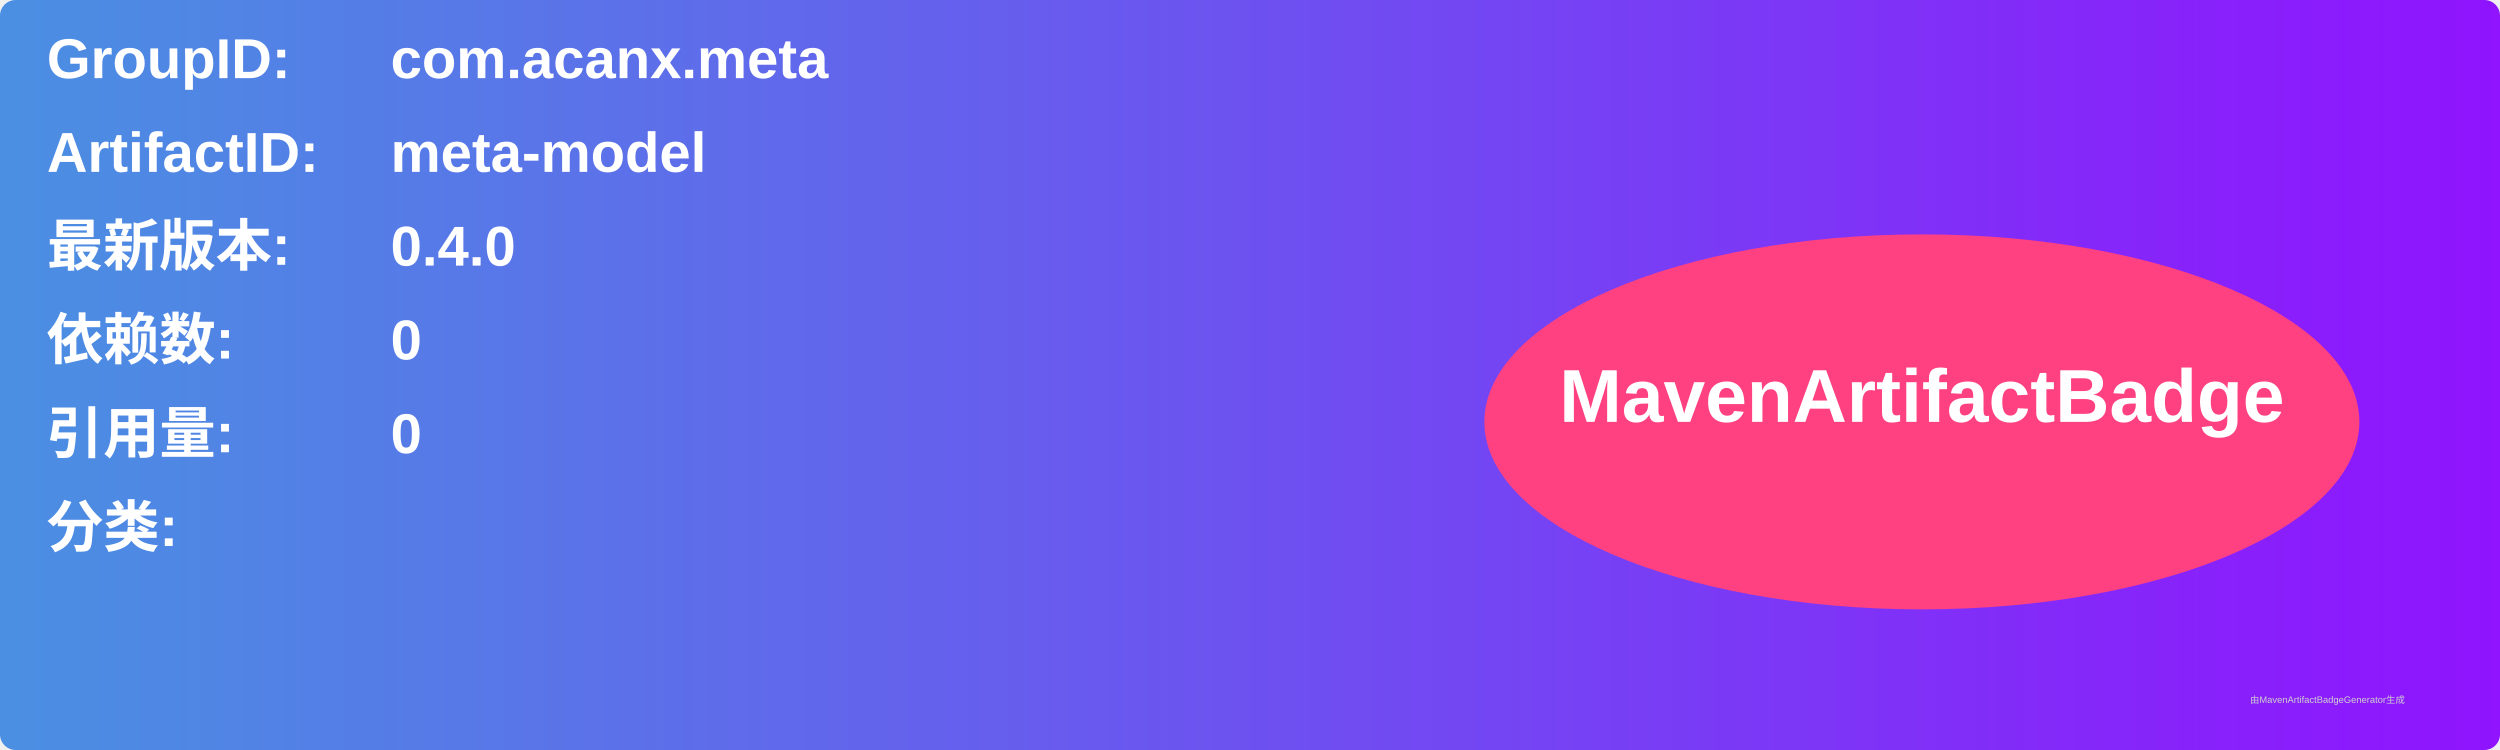
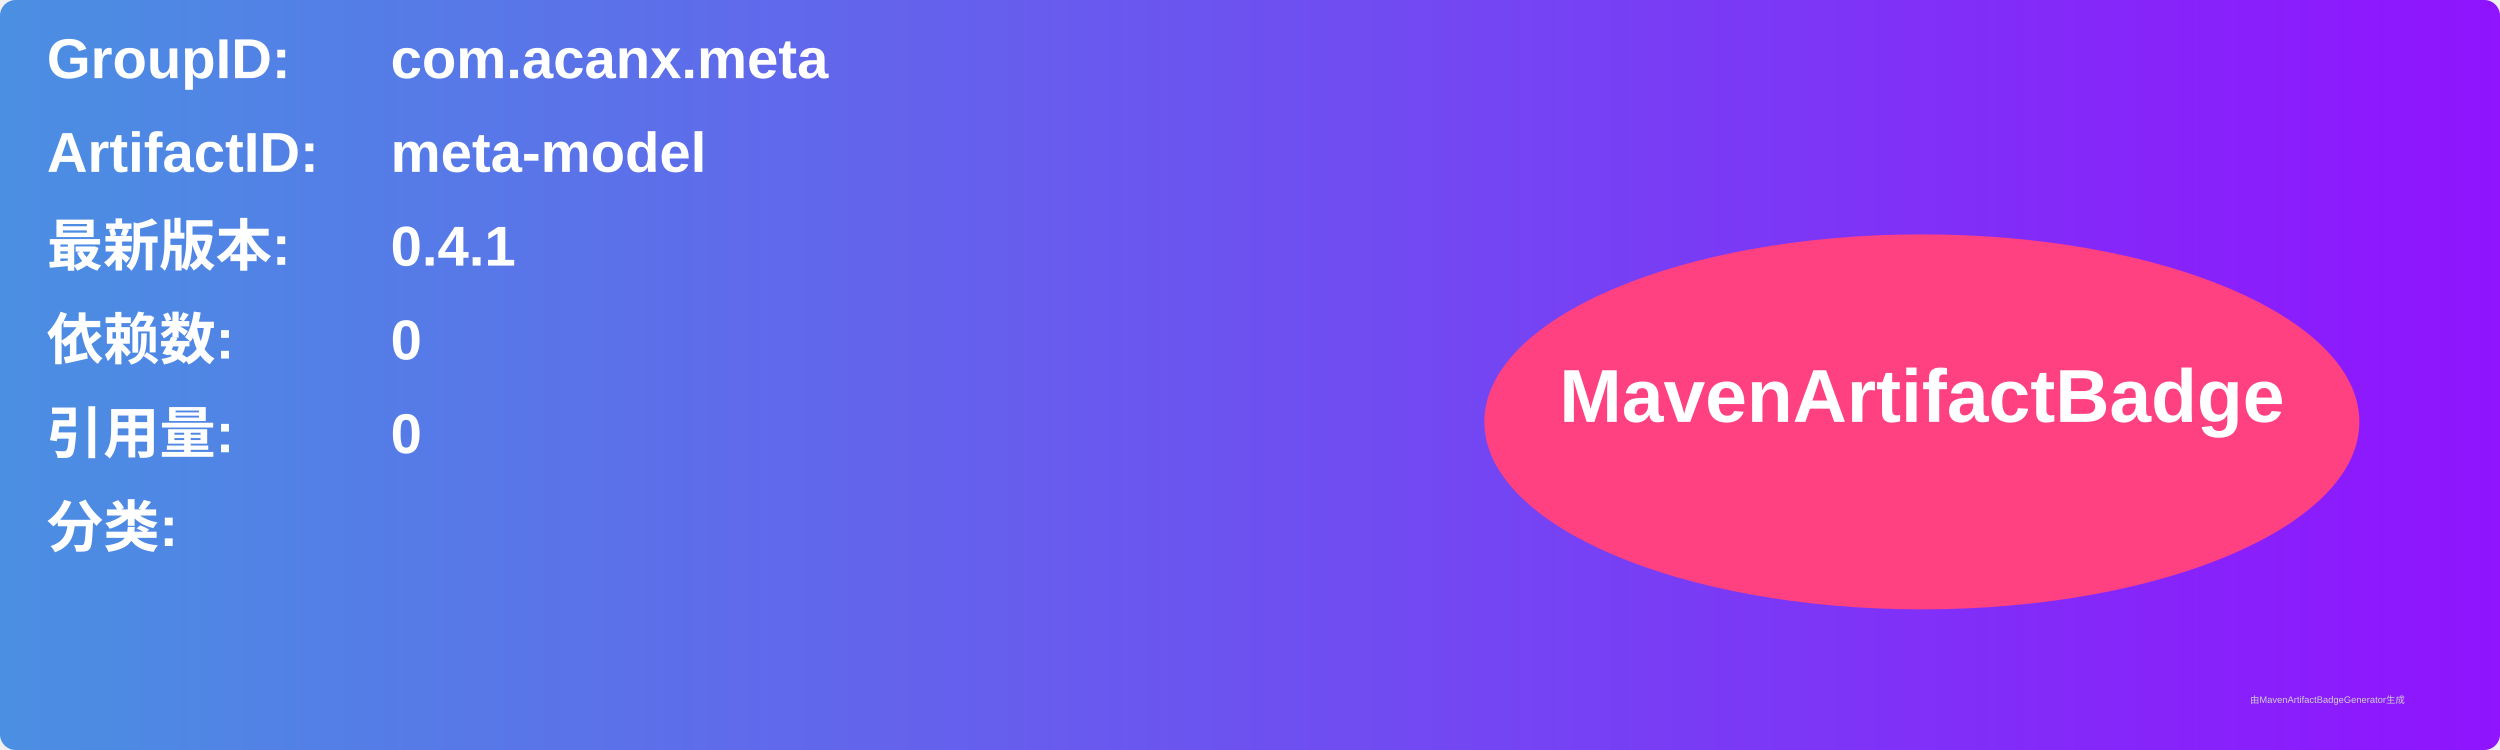
<svg xmlns="http://www.w3.org/2000/svg" width="800" height="240" viewBox="0 0 800 240">
  <linearGradient id="grad" x1="0%" y1="0%" x2="100%" y2="0%">
    <stop offset="0%" stop-color="#4a90e2" />
    <stop offset="100%" stop-color="#9013fe" />
  </linearGradient>
  <rect width="100%" height="100%" rx="5" ry="5" fill="url(#grad)" />
  <g transform="translate(15, 15)">
    <text x="0" y="10" font-family="Arial" font-size="18" fill="white" font-weight="bold" width="260">GroupID:</text>
    <text x="110" y="10" font-family="Arial" font-size="18" fill="white" font-weight="bold" width="460">com.acanx.meta</text>
    <text x="0" y="40" font-family="Arial" font-size="18" fill="white" font-weight="bold" width="260">ArtifactID:</text>
    <text x="110" y="40" font-family="Arial" font-size="18" fill="white" font-weight="bold" width="460">meta-model</text>
    <text x="0" y="70" font-family="Arial" font-size="18" fill="white" font-weight="bold">最新版本:</text>
    <text x="110" y="70" font-family="Arial" font-size="18" fill="white" font-weight="bold">
-       <tspan font-weight="bold">0.4.0</tspan>
+       <tspan font-weight="bold">0.4.1</tspan>
    </text>
    <text x="0" y="100" font-family="Arial" font-size="18" fill="white" font-weight="bold">依赖数: </text>
    <text x="110" y="100" font-family="Arial" font-size="18" fill="white">
      <tspan font-weight="bold">0</tspan>
    </text>
    <text x="0" y="130" font-family="Arial" font-size="18" fill="white" font-weight="bold">引用量: </text>
    <text x="110" y="130" font-family="Arial" font-size="18" fill="white">
      <tspan font-weight="bold">0</tspan>
    </text>
    <text x="0" y="160" font-family="Arial" font-size="18" fill="white" font-weight="bold">分类:</text>
    <text x="10" y="190" font-family="Arial" font-size="10" fill="white">
      <tspan font-weight="bold" />
    </text>
    <ellipse cx="600" cy="120" rx="140" ry="60" fill="#ff4081" />
    <text x="600" y="120" text-anchor="middle" font-family="Arial" font-size="24" fill="white" font-weight="bold">MavenArtifactBadge</text>
  </g>
  <text x="720" y="225" font-family="Arial" font-size="3" fill="#d0d0d0">由MavenArtifactBadgeGenerator生成</text>
</svg>
